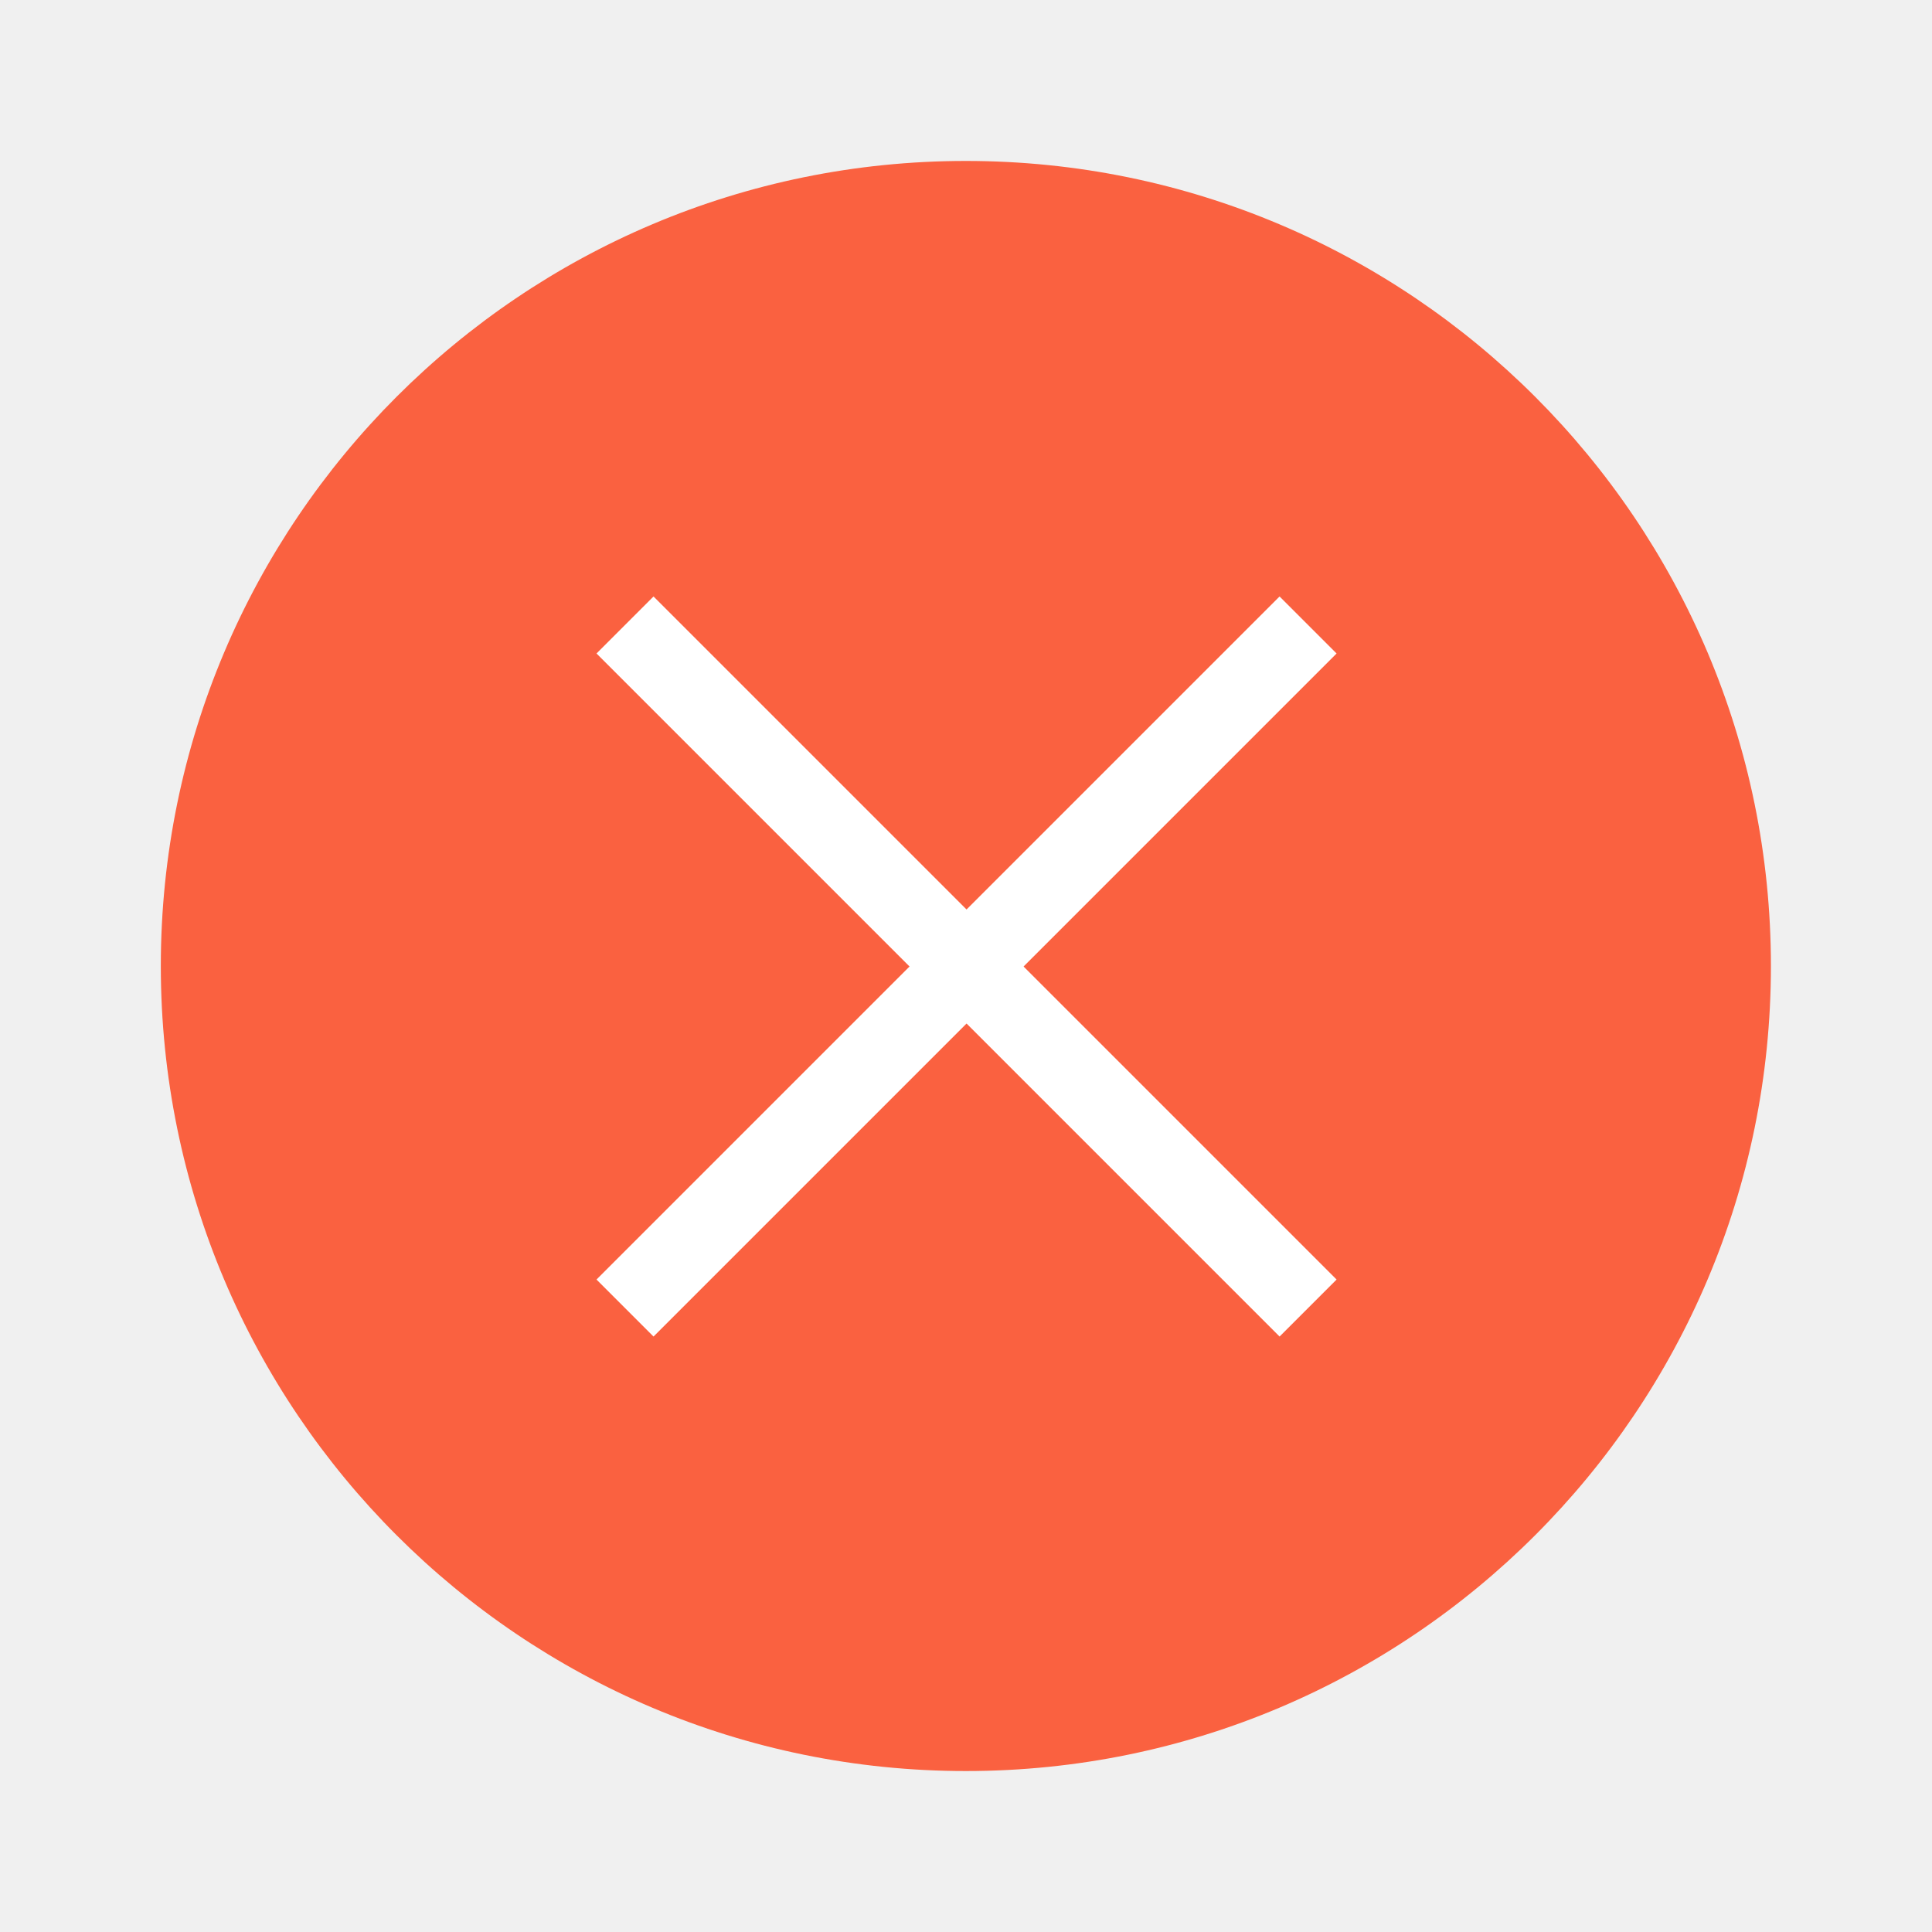
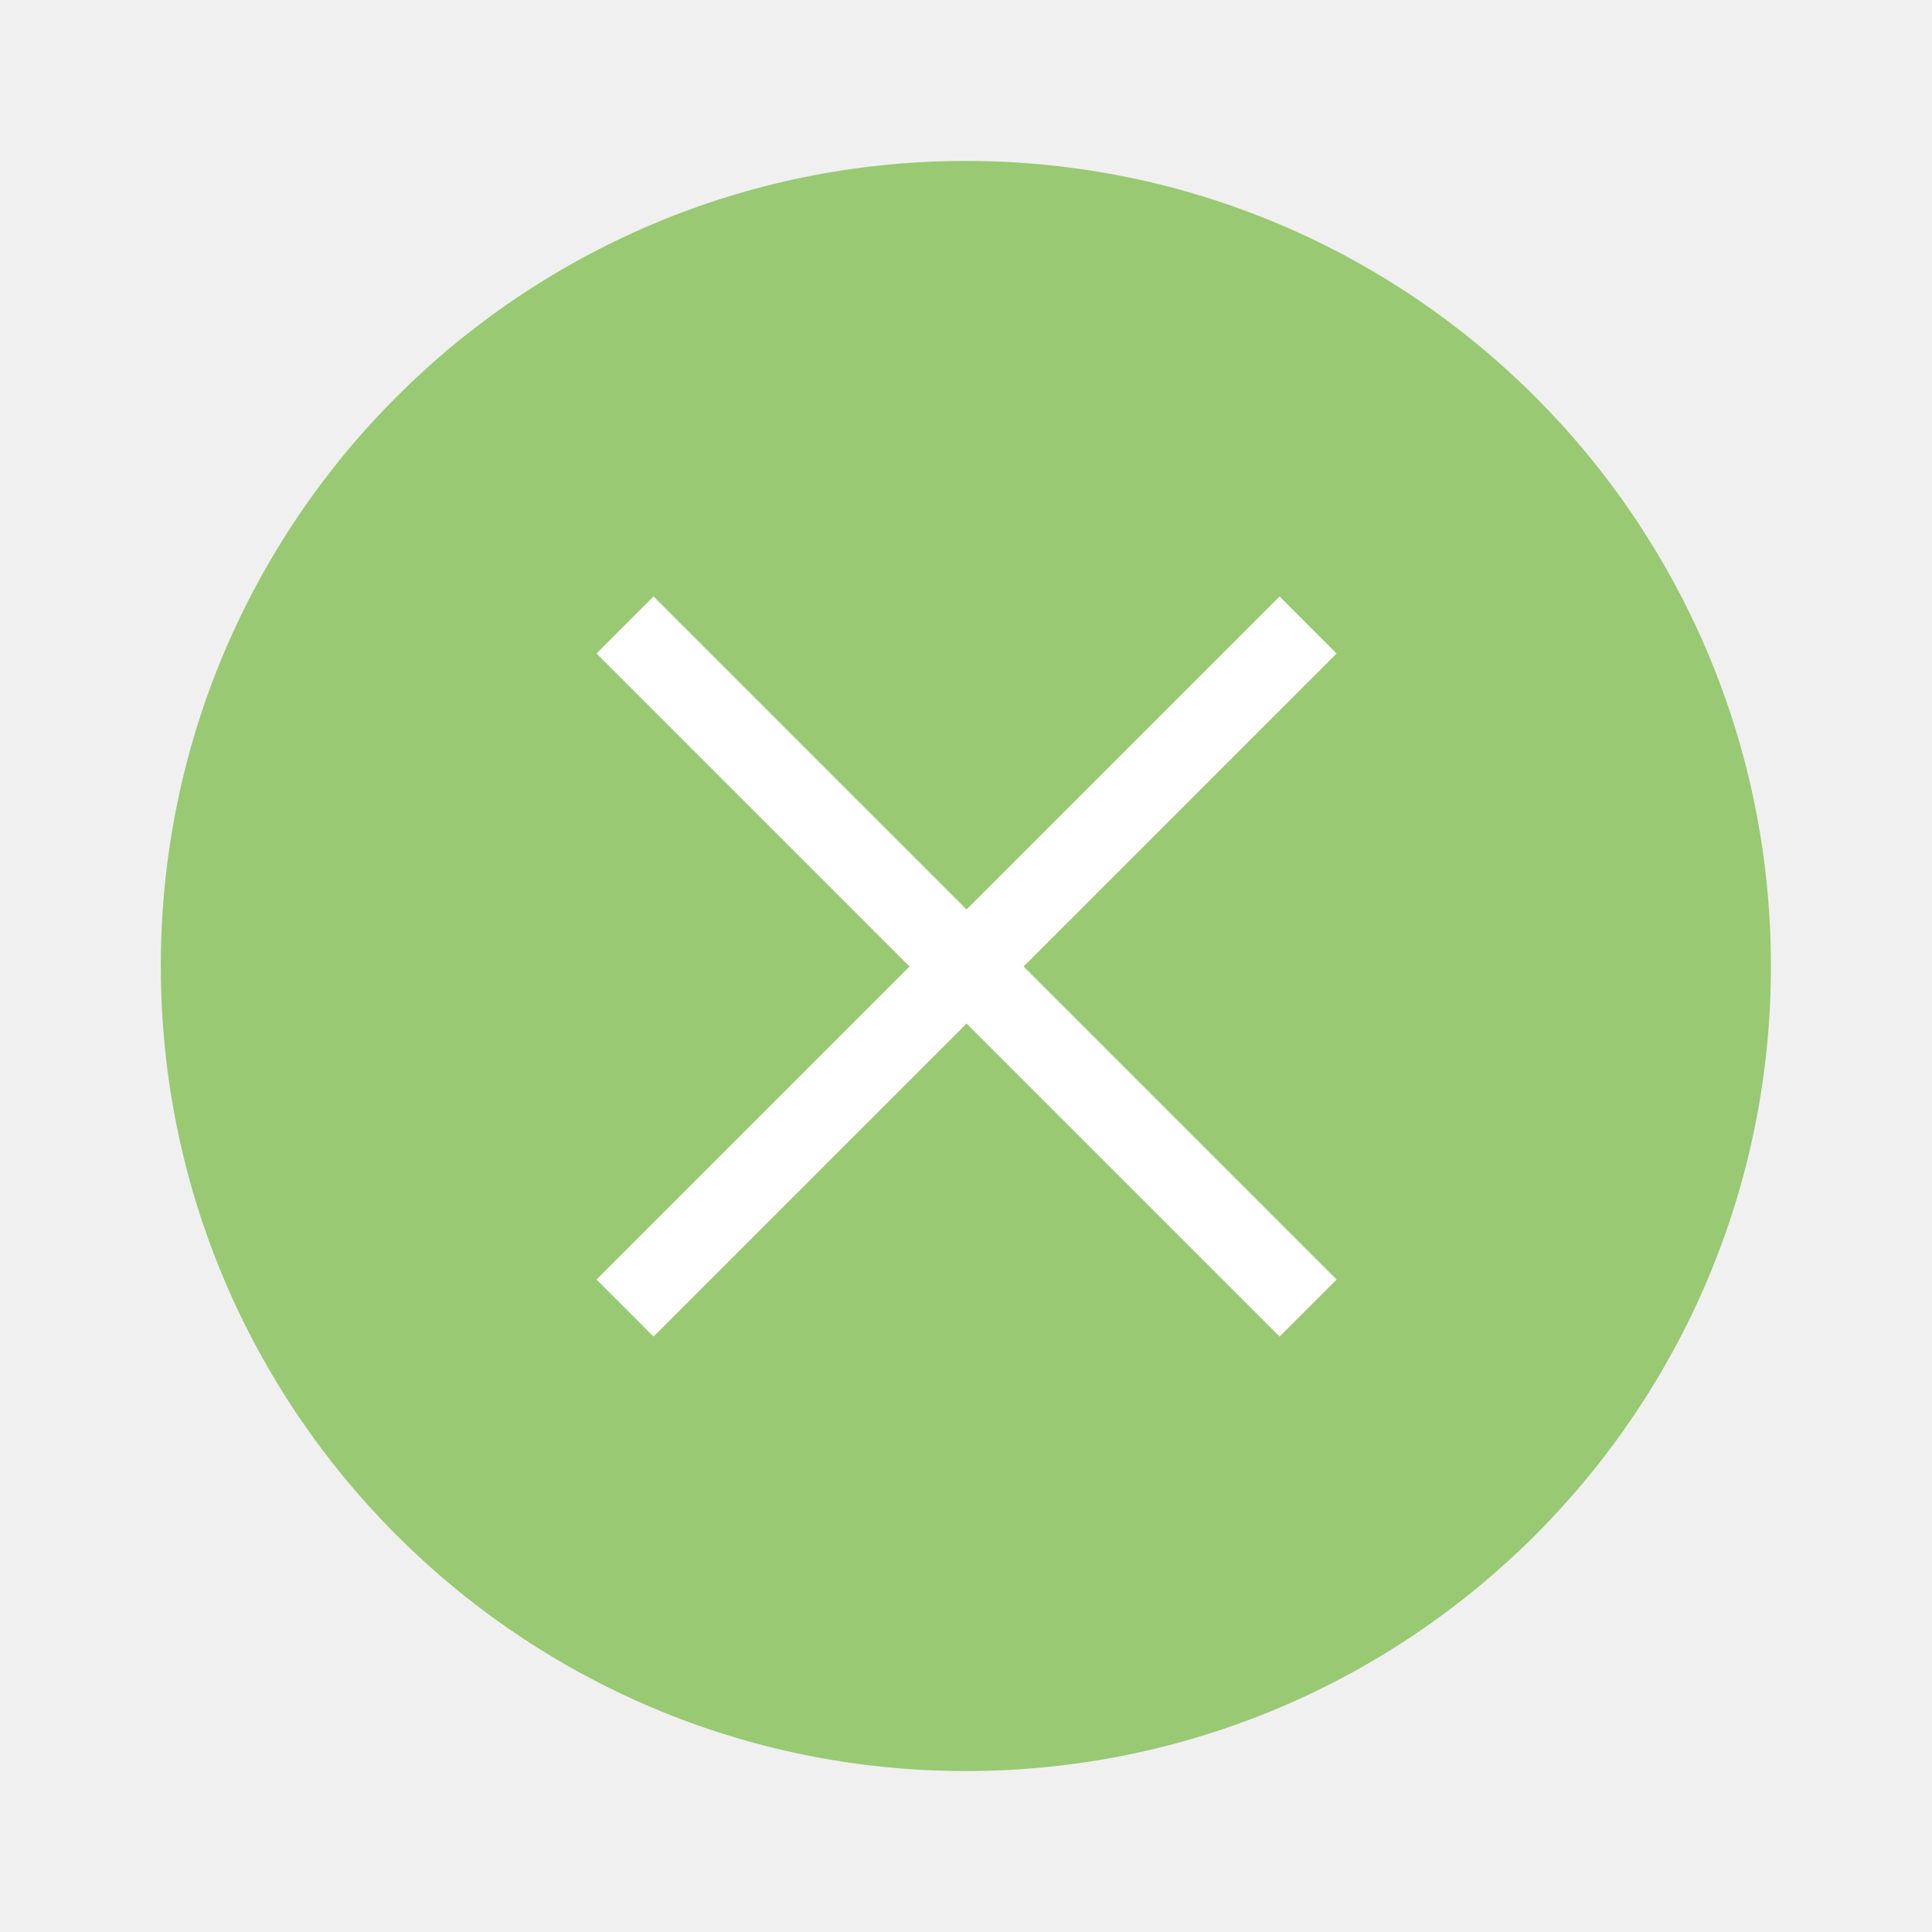
<svg xmlns="http://www.w3.org/2000/svg" width="24" height="24" version="1.1" viewBox="0 0 6.35 6.35" id="svg4636">
  <defs id="defs4640" />
  <g transform="translate(0.2645638,-290.915)" id="g4634">
-     <circle cx="2.91" cy="294.09" r="2.646" id="circle4626" style="fill:#fa6140;stroke-width:0.661" />
+     <circle cx="2.91" cy="294.09" r="2.646" id="circle4626" style="fill:#99c973;stroke-width:0.661" />
    <g transform="rotate(-45,2.9104,294.09)" id="g4632" style="fill:#ffffff;stroke-width:0.29">
      <rect x="1.323" y="293.96" width="3.175" height="0.265" id="rect4628" />
      <rect transform="rotate(-90)" x="-295.68" y="2.778" width="3.175" height="0.265" id="rect4630" />
    </g>
  </g>
</svg>
